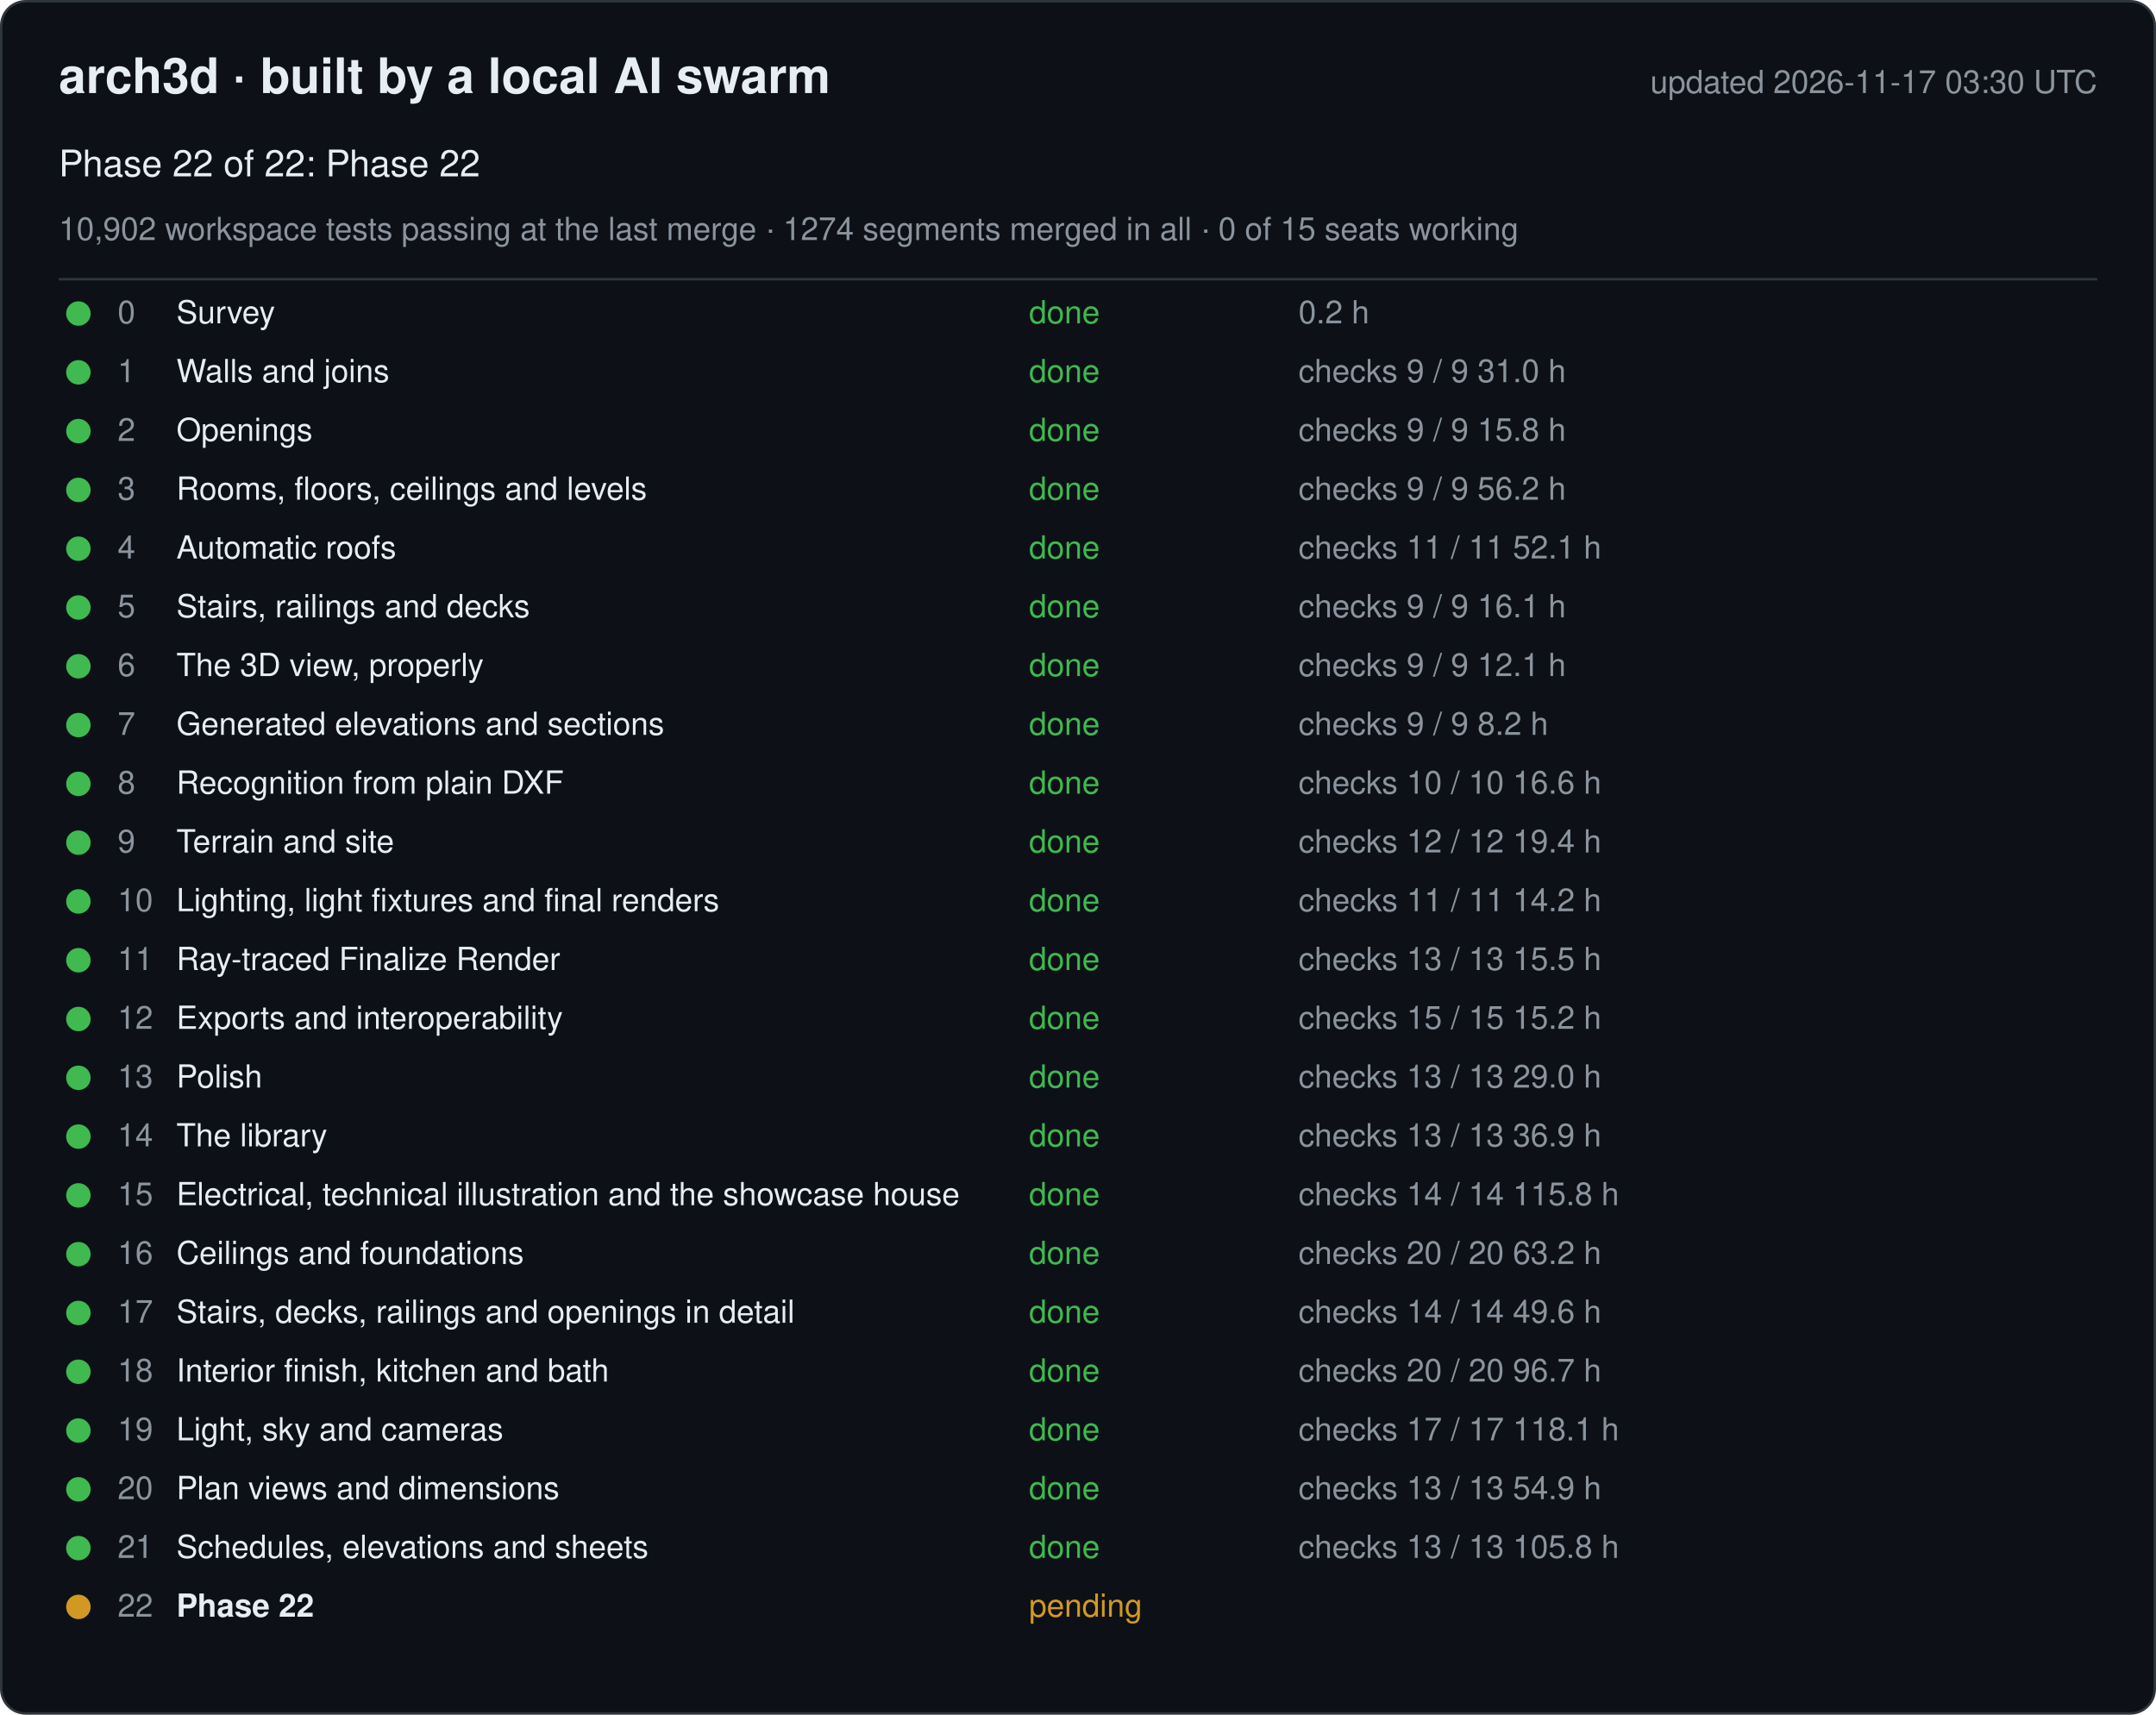
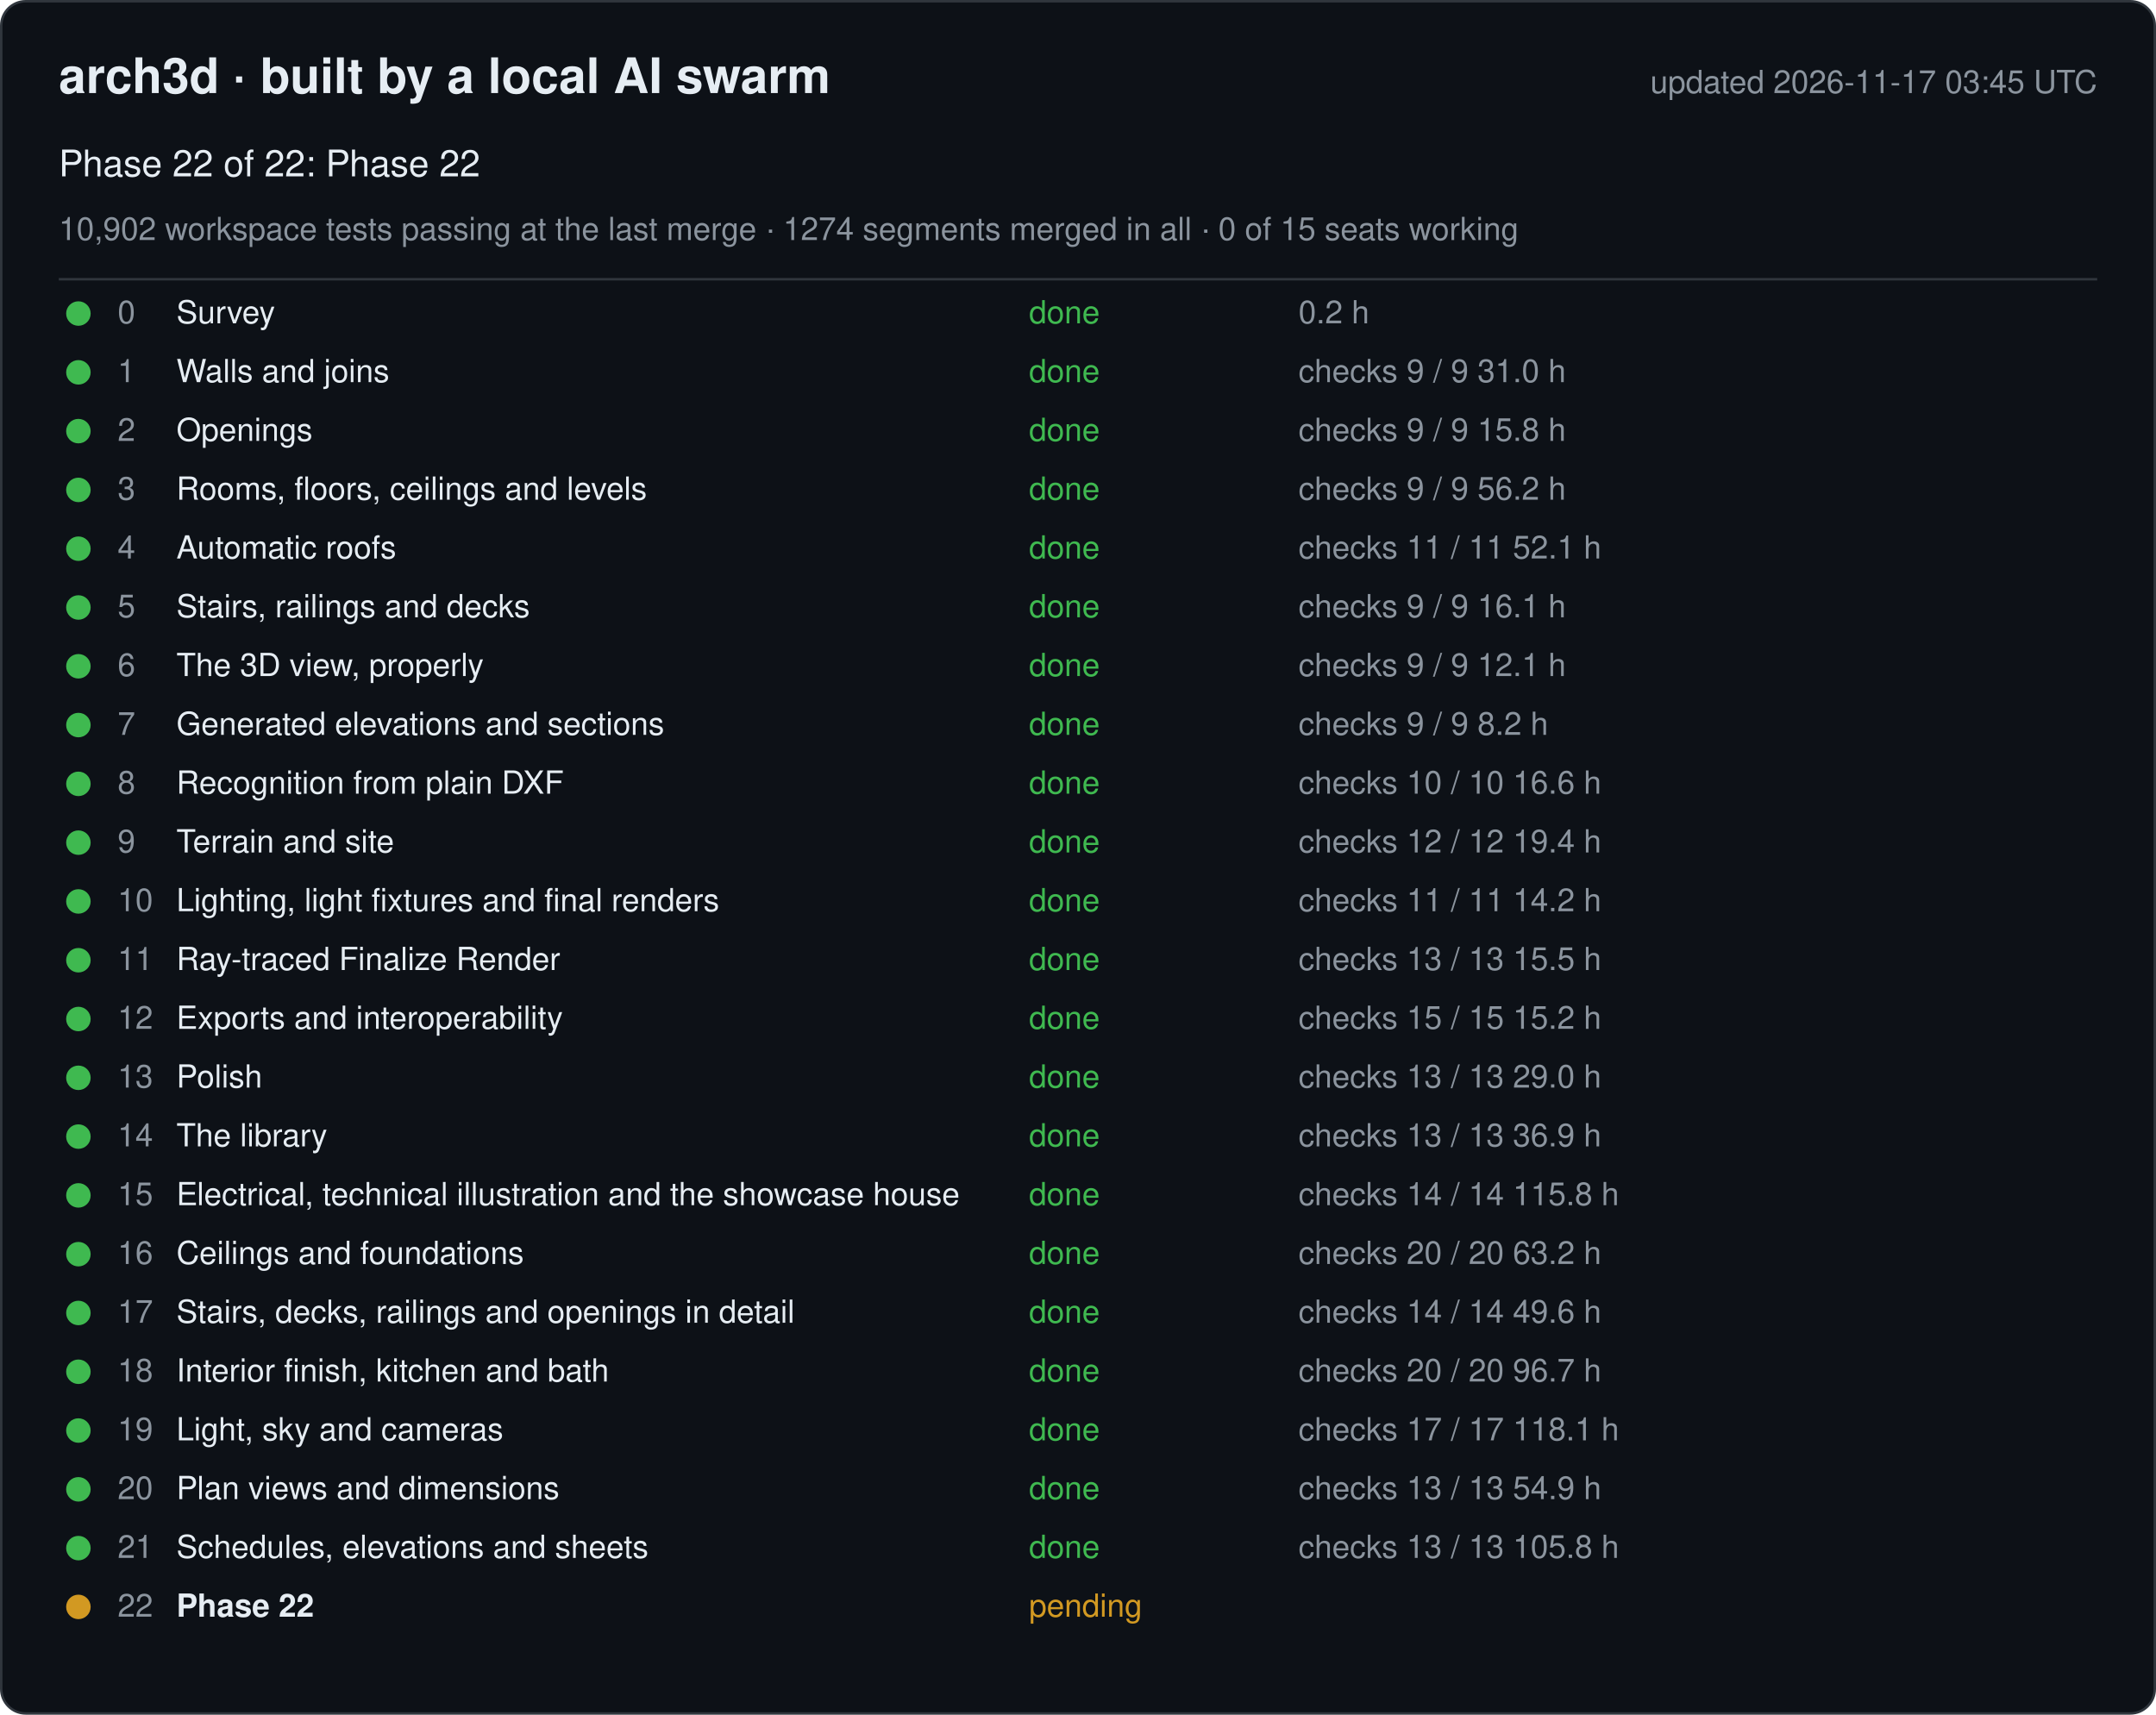
<svg xmlns="http://www.w3.org/2000/svg" width="880" height="700" viewBox="0 0 880 700" font-family="-apple-system, Segoe UI, Helvetica, Arial, sans-serif">
  <rect x="0.5" y="0.5" width="879" height="699" rx="10" fill="#0d1117" stroke="#30363d" />
  <text x="24" y="38" font-size="20" font-weight="600" fill="#e6edf3">arch3d · built by a local AI swarm</text>
-   <text x="856" y="38" font-size="13" fill="#8b949e" text-anchor="end">updated 2026-11-17 03:30 UTC</text>
+   <text x="856" y="38" font-size="13" fill="#8b949e" text-anchor="end">updated 2026-11-17 03:45 UTC</text>
  <text x="24" y="72" font-size="15" fill="#e6edf3">Phase 22 of 22: Phase 22</text>
  <text x="24" y="98" font-size="13" fill="#8b949e">10,902 workspace tests passing at the last merge · 1274 segments merged in all · 0 of 15 seats working</text>
  <line x1="24" y1="114" x2="856" y2="114" stroke="#30363d" />
  <g data-phase="0">
    <circle cx="32" cy="128" r="5" fill="#3fb950" />
    <text x="48" y="132" font-size="13" fill="#8b949e">0</text>
    <text x="72" y="132" font-size="13" fill="#e6edf3">Survey</text>
    <text x="420" y="132" font-size="13" fill="#3fb950">done</text>
    <text x="530" y="132" font-size="13" fill="#8b949e">0.2 h</text>
  </g>
  <g data-phase="1">
    <circle cx="32" cy="152" r="5" fill="#3fb950" />
    <text x="48" y="156" font-size="13" fill="#8b949e">1</text>
    <text x="72" y="156" font-size="13" fill="#e6edf3">Walls and joins</text>
    <text x="420" y="156" font-size="13" fill="#3fb950">done</text>
    <text x="530" y="156" font-size="13" fill="#8b949e">checks 9 / 9   31.0 h</text>
  </g>
  <g data-phase="2">
    <circle cx="32" cy="176" r="5" fill="#3fb950" />
    <text x="48" y="180" font-size="13" fill="#8b949e">2</text>
    <text x="72" y="180" font-size="13" fill="#e6edf3">Openings</text>
    <text x="420" y="180" font-size="13" fill="#3fb950">done</text>
    <text x="530" y="180" font-size="13" fill="#8b949e">checks 9 / 9   15.8 h</text>
  </g>
  <g data-phase="3">
    <circle cx="32" cy="200" r="5" fill="#3fb950" />
    <text x="48" y="204" font-size="13" fill="#8b949e">3</text>
    <text x="72" y="204" font-size="13" fill="#e6edf3">Rooms, floors, ceilings and levels</text>
    <text x="420" y="204" font-size="13" fill="#3fb950">done</text>
    <text x="530" y="204" font-size="13" fill="#8b949e">checks 9 / 9   56.2 h</text>
  </g>
  <g data-phase="4">
    <circle cx="32" cy="224" r="5" fill="#3fb950" />
    <text x="48" y="228" font-size="13" fill="#8b949e">4</text>
    <text x="72" y="228" font-size="13" fill="#e6edf3">Automatic roofs</text>
    <text x="420" y="228" font-size="13" fill="#3fb950">done</text>
    <text x="530" y="228" font-size="13" fill="#8b949e">checks 11 / 11   52.1 h</text>
  </g>
  <g data-phase="5">
    <circle cx="32" cy="248" r="5" fill="#3fb950" />
    <text x="48" y="252" font-size="13" fill="#8b949e">5</text>
    <text x="72" y="252" font-size="13" fill="#e6edf3">Stairs, railings and decks</text>
    <text x="420" y="252" font-size="13" fill="#3fb950">done</text>
    <text x="530" y="252" font-size="13" fill="#8b949e">checks 9 / 9   16.1 h</text>
  </g>
  <g data-phase="6">
    <circle cx="32" cy="272" r="5" fill="#3fb950" />
    <text x="48" y="276" font-size="13" fill="#8b949e">6</text>
    <text x="72" y="276" font-size="13" fill="#e6edf3">The 3D view, properly</text>
    <text x="420" y="276" font-size="13" fill="#3fb950">done</text>
    <text x="530" y="276" font-size="13" fill="#8b949e">checks 9 / 9   12.1 h</text>
  </g>
  <g data-phase="7">
    <circle cx="32" cy="296" r="5" fill="#3fb950" />
    <text x="48" y="300" font-size="13" fill="#8b949e">7</text>
    <text x="72" y="300" font-size="13" fill="#e6edf3">Generated elevations and sections</text>
    <text x="420" y="300" font-size="13" fill="#3fb950">done</text>
    <text x="530" y="300" font-size="13" fill="#8b949e">checks 9 / 9   8.2 h</text>
  </g>
  <g data-phase="8">
    <circle cx="32" cy="320" r="5" fill="#3fb950" />
    <text x="48" y="324" font-size="13" fill="#8b949e">8</text>
    <text x="72" y="324" font-size="13" fill="#e6edf3">Recognition from plain DXF</text>
    <text x="420" y="324" font-size="13" fill="#3fb950">done</text>
    <text x="530" y="324" font-size="13" fill="#8b949e">checks 10 / 10   16.6 h</text>
  </g>
  <g data-phase="9">
    <circle cx="32" cy="344" r="5" fill="#3fb950" />
    <text x="48" y="348" font-size="13" fill="#8b949e">9</text>
    <text x="72" y="348" font-size="13" fill="#e6edf3">Terrain and site</text>
    <text x="420" y="348" font-size="13" fill="#3fb950">done</text>
    <text x="530" y="348" font-size="13" fill="#8b949e">checks 12 / 12   19.4 h</text>
  </g>
  <g data-phase="10">
    <circle cx="32" cy="368" r="5" fill="#3fb950" />
    <text x="48" y="372" font-size="13" fill="#8b949e">10</text>
    <text x="72" y="372" font-size="13" fill="#e6edf3">Lighting, light fixtures and final renders</text>
    <text x="420" y="372" font-size="13" fill="#3fb950">done</text>
    <text x="530" y="372" font-size="13" fill="#8b949e">checks 11 / 11   14.2 h</text>
  </g>
  <g data-phase="11">
    <circle cx="32" cy="392" r="5" fill="#3fb950" />
    <text x="48" y="396" font-size="13" fill="#8b949e">11</text>
    <text x="72" y="396" font-size="13" fill="#e6edf3">Ray-traced Finalize Render</text>
    <text x="420" y="396" font-size="13" fill="#3fb950">done</text>
    <text x="530" y="396" font-size="13" fill="#8b949e">checks 13 / 13   15.5 h</text>
  </g>
  <g data-phase="12">
    <circle cx="32" cy="416" r="5" fill="#3fb950" />
    <text x="48" y="420" font-size="13" fill="#8b949e">12</text>
    <text x="72" y="420" font-size="13" fill="#e6edf3">Exports and interoperability</text>
    <text x="420" y="420" font-size="13" fill="#3fb950">done</text>
    <text x="530" y="420" font-size="13" fill="#8b949e">checks 15 / 15   15.2 h</text>
  </g>
  <g data-phase="13">
    <circle cx="32" cy="440" r="5" fill="#3fb950" />
    <text x="48" y="444" font-size="13" fill="#8b949e">13</text>
    <text x="72" y="444" font-size="13" fill="#e6edf3">Polish</text>
    <text x="420" y="444" font-size="13" fill="#3fb950">done</text>
    <text x="530" y="444" font-size="13" fill="#8b949e">checks 13 / 13   29.0 h</text>
  </g>
  <g data-phase="14">
    <circle cx="32" cy="464" r="5" fill="#3fb950" />
    <text x="48" y="468" font-size="13" fill="#8b949e">14</text>
    <text x="72" y="468" font-size="13" fill="#e6edf3">The library</text>
    <text x="420" y="468" font-size="13" fill="#3fb950">done</text>
    <text x="530" y="468" font-size="13" fill="#8b949e">checks 13 / 13   36.9 h</text>
  </g>
  <g data-phase="15">
    <circle cx="32" cy="488" r="5" fill="#3fb950" />
    <text x="48" y="492" font-size="13" fill="#8b949e">15</text>
    <text x="72" y="492" font-size="13" fill="#e6edf3">Electrical, technical illustration and the showcase house</text>
    <text x="420" y="492" font-size="13" fill="#3fb950">done</text>
    <text x="530" y="492" font-size="13" fill="#8b949e">checks 14 / 14   115.8 h</text>
  </g>
  <g data-phase="16">
    <circle cx="32" cy="512" r="5" fill="#3fb950" />
    <text x="48" y="516" font-size="13" fill="#8b949e">16</text>
    <text x="72" y="516" font-size="13" fill="#e6edf3">Ceilings and foundations</text>
    <text x="420" y="516" font-size="13" fill="#3fb950">done</text>
    <text x="530" y="516" font-size="13" fill="#8b949e">checks 20 / 20   63.2 h</text>
  </g>
  <g data-phase="17">
    <circle cx="32" cy="536" r="5" fill="#3fb950" />
    <text x="48" y="540" font-size="13" fill="#8b949e">17</text>
    <text x="72" y="540" font-size="13" fill="#e6edf3">Stairs, decks, railings and openings in detail</text>
    <text x="420" y="540" font-size="13" fill="#3fb950">done</text>
    <text x="530" y="540" font-size="13" fill="#8b949e">checks 14 / 14   49.6 h</text>
  </g>
  <g data-phase="18">
    <circle cx="32" cy="560" r="5" fill="#3fb950" />
    <text x="48" y="564" font-size="13" fill="#8b949e">18</text>
    <text x="72" y="564" font-size="13" fill="#e6edf3">Interior finish, kitchen and bath</text>
    <text x="420" y="564" font-size="13" fill="#3fb950">done</text>
    <text x="530" y="564" font-size="13" fill="#8b949e">checks 20 / 20   96.7 h</text>
  </g>
  <g data-phase="19">
    <circle cx="32" cy="584" r="5" fill="#3fb950" />
    <text x="48" y="588" font-size="13" fill="#8b949e">19</text>
    <text x="72" y="588" font-size="13" fill="#e6edf3">Light, sky and cameras</text>
    <text x="420" y="588" font-size="13" fill="#3fb950">done</text>
    <text x="530" y="588" font-size="13" fill="#8b949e">checks 17 / 17   118.1 h</text>
  </g>
  <g data-phase="20">
    <circle cx="32" cy="608" r="5" fill="#3fb950" />
    <text x="48" y="612" font-size="13" fill="#8b949e">20</text>
    <text x="72" y="612" font-size="13" fill="#e6edf3">Plan views and dimensions</text>
    <text x="420" y="612" font-size="13" fill="#3fb950">done</text>
    <text x="530" y="612" font-size="13" fill="#8b949e">checks 13 / 13   54.9 h</text>
  </g>
  <g data-phase="21">
    <circle cx="32" cy="632" r="5" fill="#3fb950" />
    <text x="48" y="636" font-size="13" fill="#8b949e">21</text>
    <text x="72" y="636" font-size="13" fill="#e6edf3">Schedules, elevations and sheets</text>
    <text x="420" y="636" font-size="13" fill="#3fb950">done</text>
    <text x="530" y="636" font-size="13" fill="#8b949e">checks 13 / 13   105.8 h</text>
  </g>
  <g data-phase="22">
    <circle cx="32" cy="656" r="5" fill="#d29922" />
    <text x="48" y="660" font-size="13" fill="#8b949e">22</text>
    <text x="72" y="660" font-size="13" fill="#e6edf3" font-weight="600">Phase 22</text>
    <text x="420" y="660" font-size="13" fill="#d29922">pending</text>
    <text x="530" y="660" font-size="13" fill="#8b949e" />
  </g>
</svg>
